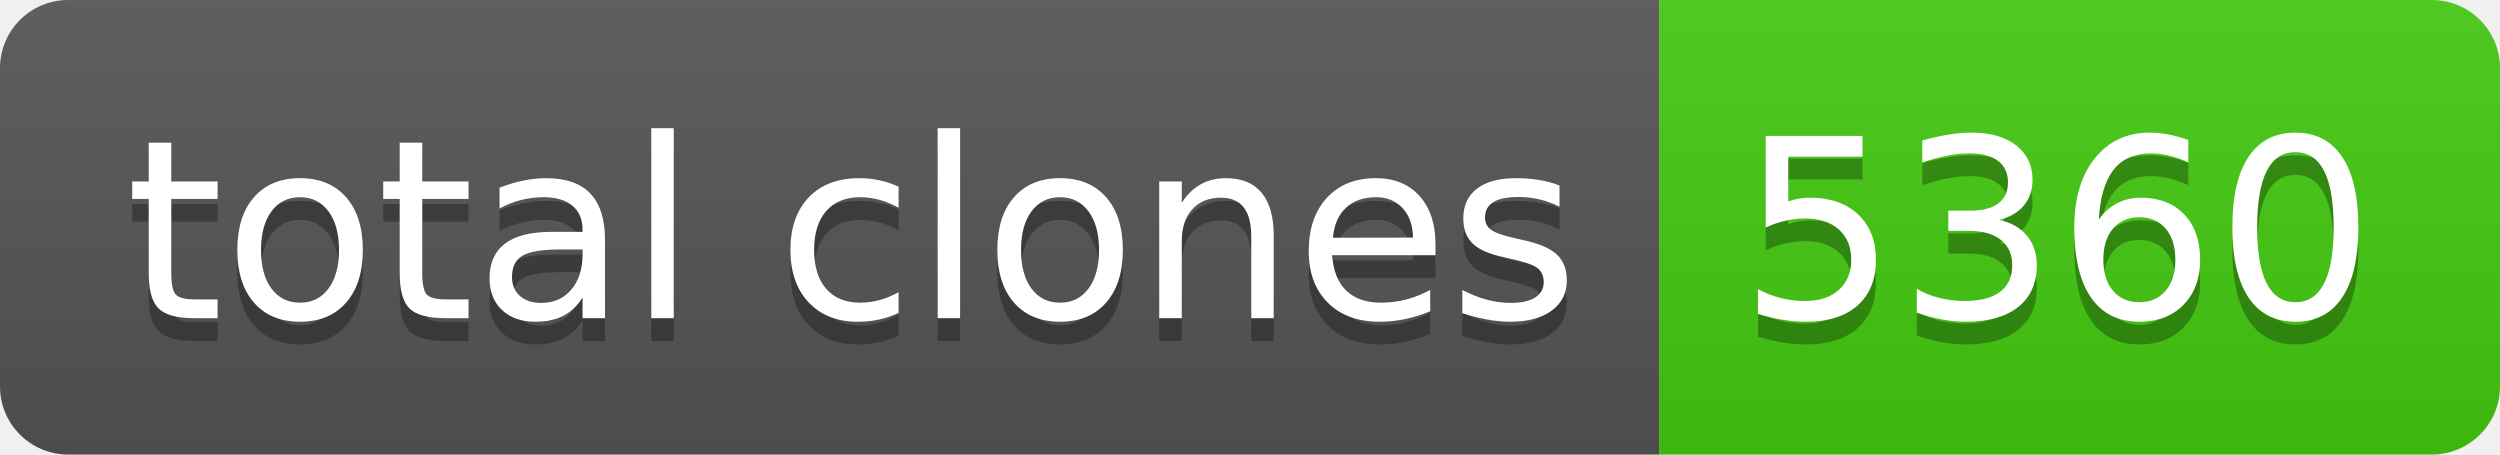
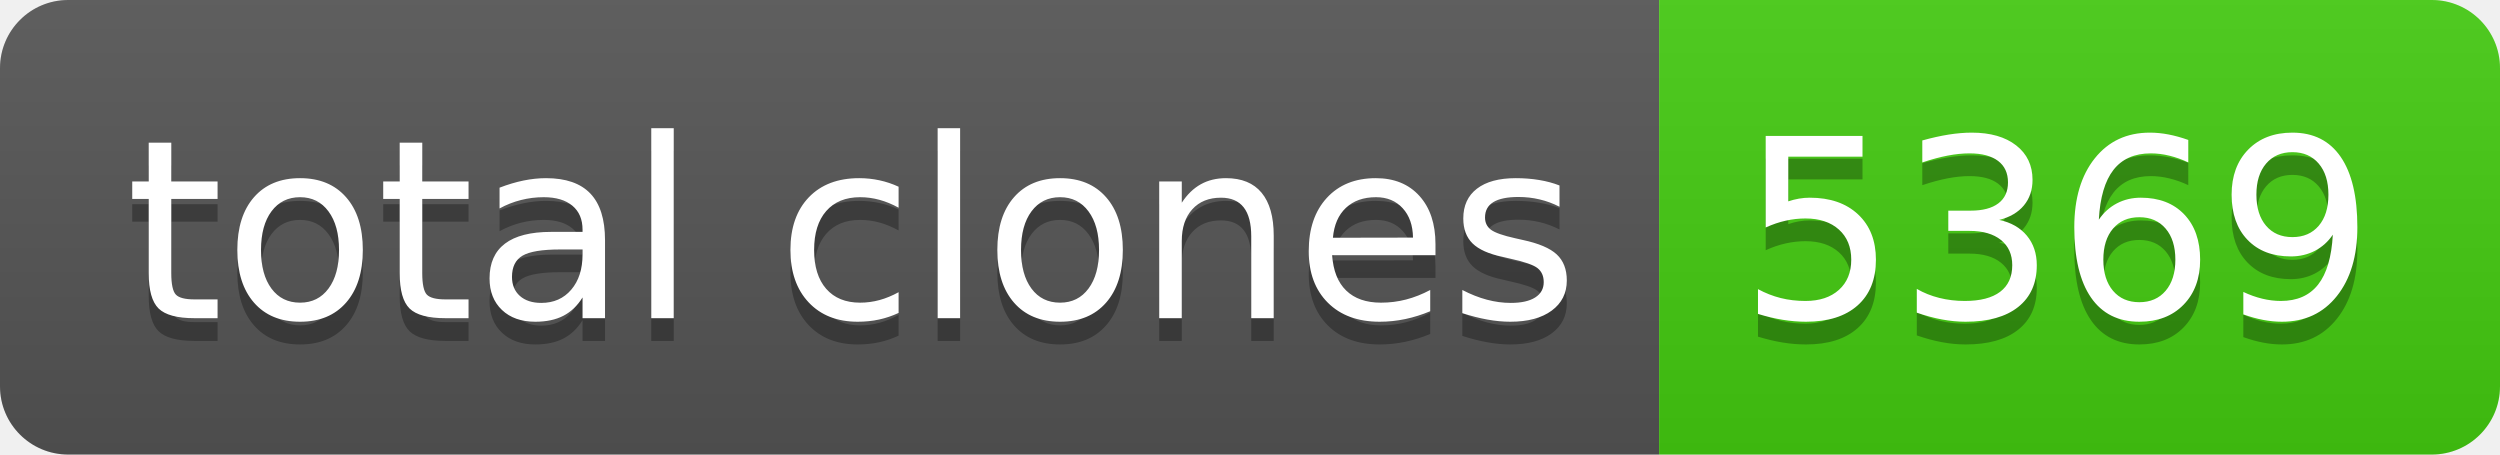
- <svg xmlns="http://www.w3.org/2000/svg" width="110" height="20" role="img" aria-label="total clones: 5360">
+ <svg xmlns="http://www.w3.org/2000/svg" width="110" height="20" role="img" aria-label="total clones: 5369">
  <linearGradient id="s" x2="0" y2="100%">
    <stop offset="0" stop-color="#bbb" stop-opacity=".1" />
    <stop offset="1" stop-opacity=".1" />
  </linearGradient>
  <clipPath id="r">
    <rect width="110" height="20" rx="3" fill="#fff" />
  </clipPath>
  <g clip-path="url(#r)">
    <rect width="73" height="20" fill="#555" />
    <rect x="73" width="37" height="20" fill="#4c1" />
    <rect width="110" height="20" fill="url(#s)" />
  </g>
  <g fill="#fff" text-anchor="middle" font-family="Verdana,Geneva,DejaVu Sans,sans-serif" text-rendering="geometricPrecision" font-size="110">
    <text aria-hidden="true" x="375" y="150" fill="#010101" fill-opacity=".3" transform="scale(.1)" textLength="630">total clones</text>
    <text x="375" y="140" transform="scale(.1)" fill="#fff" textLength="630">total clones</text>
-     <text aria-hidden="true" x="905" y="150" fill="#010101" fill-opacity=".3" transform="scale(.1)" textLength="270">5360</text>
-     <text x="905" y="140" transform="scale(.1)" fill="#fff" textLength="270">5360</text>
+     <text aria-hidden="true" x="905" y="150" fill="#010101" fill-opacity=".3" transform="scale(.1)" textLength="270">5369</text>
+     <text x="905" y="140" transform="scale(.1)" fill="#fff" textLength="270">5369</text>
  </g>
</svg>
